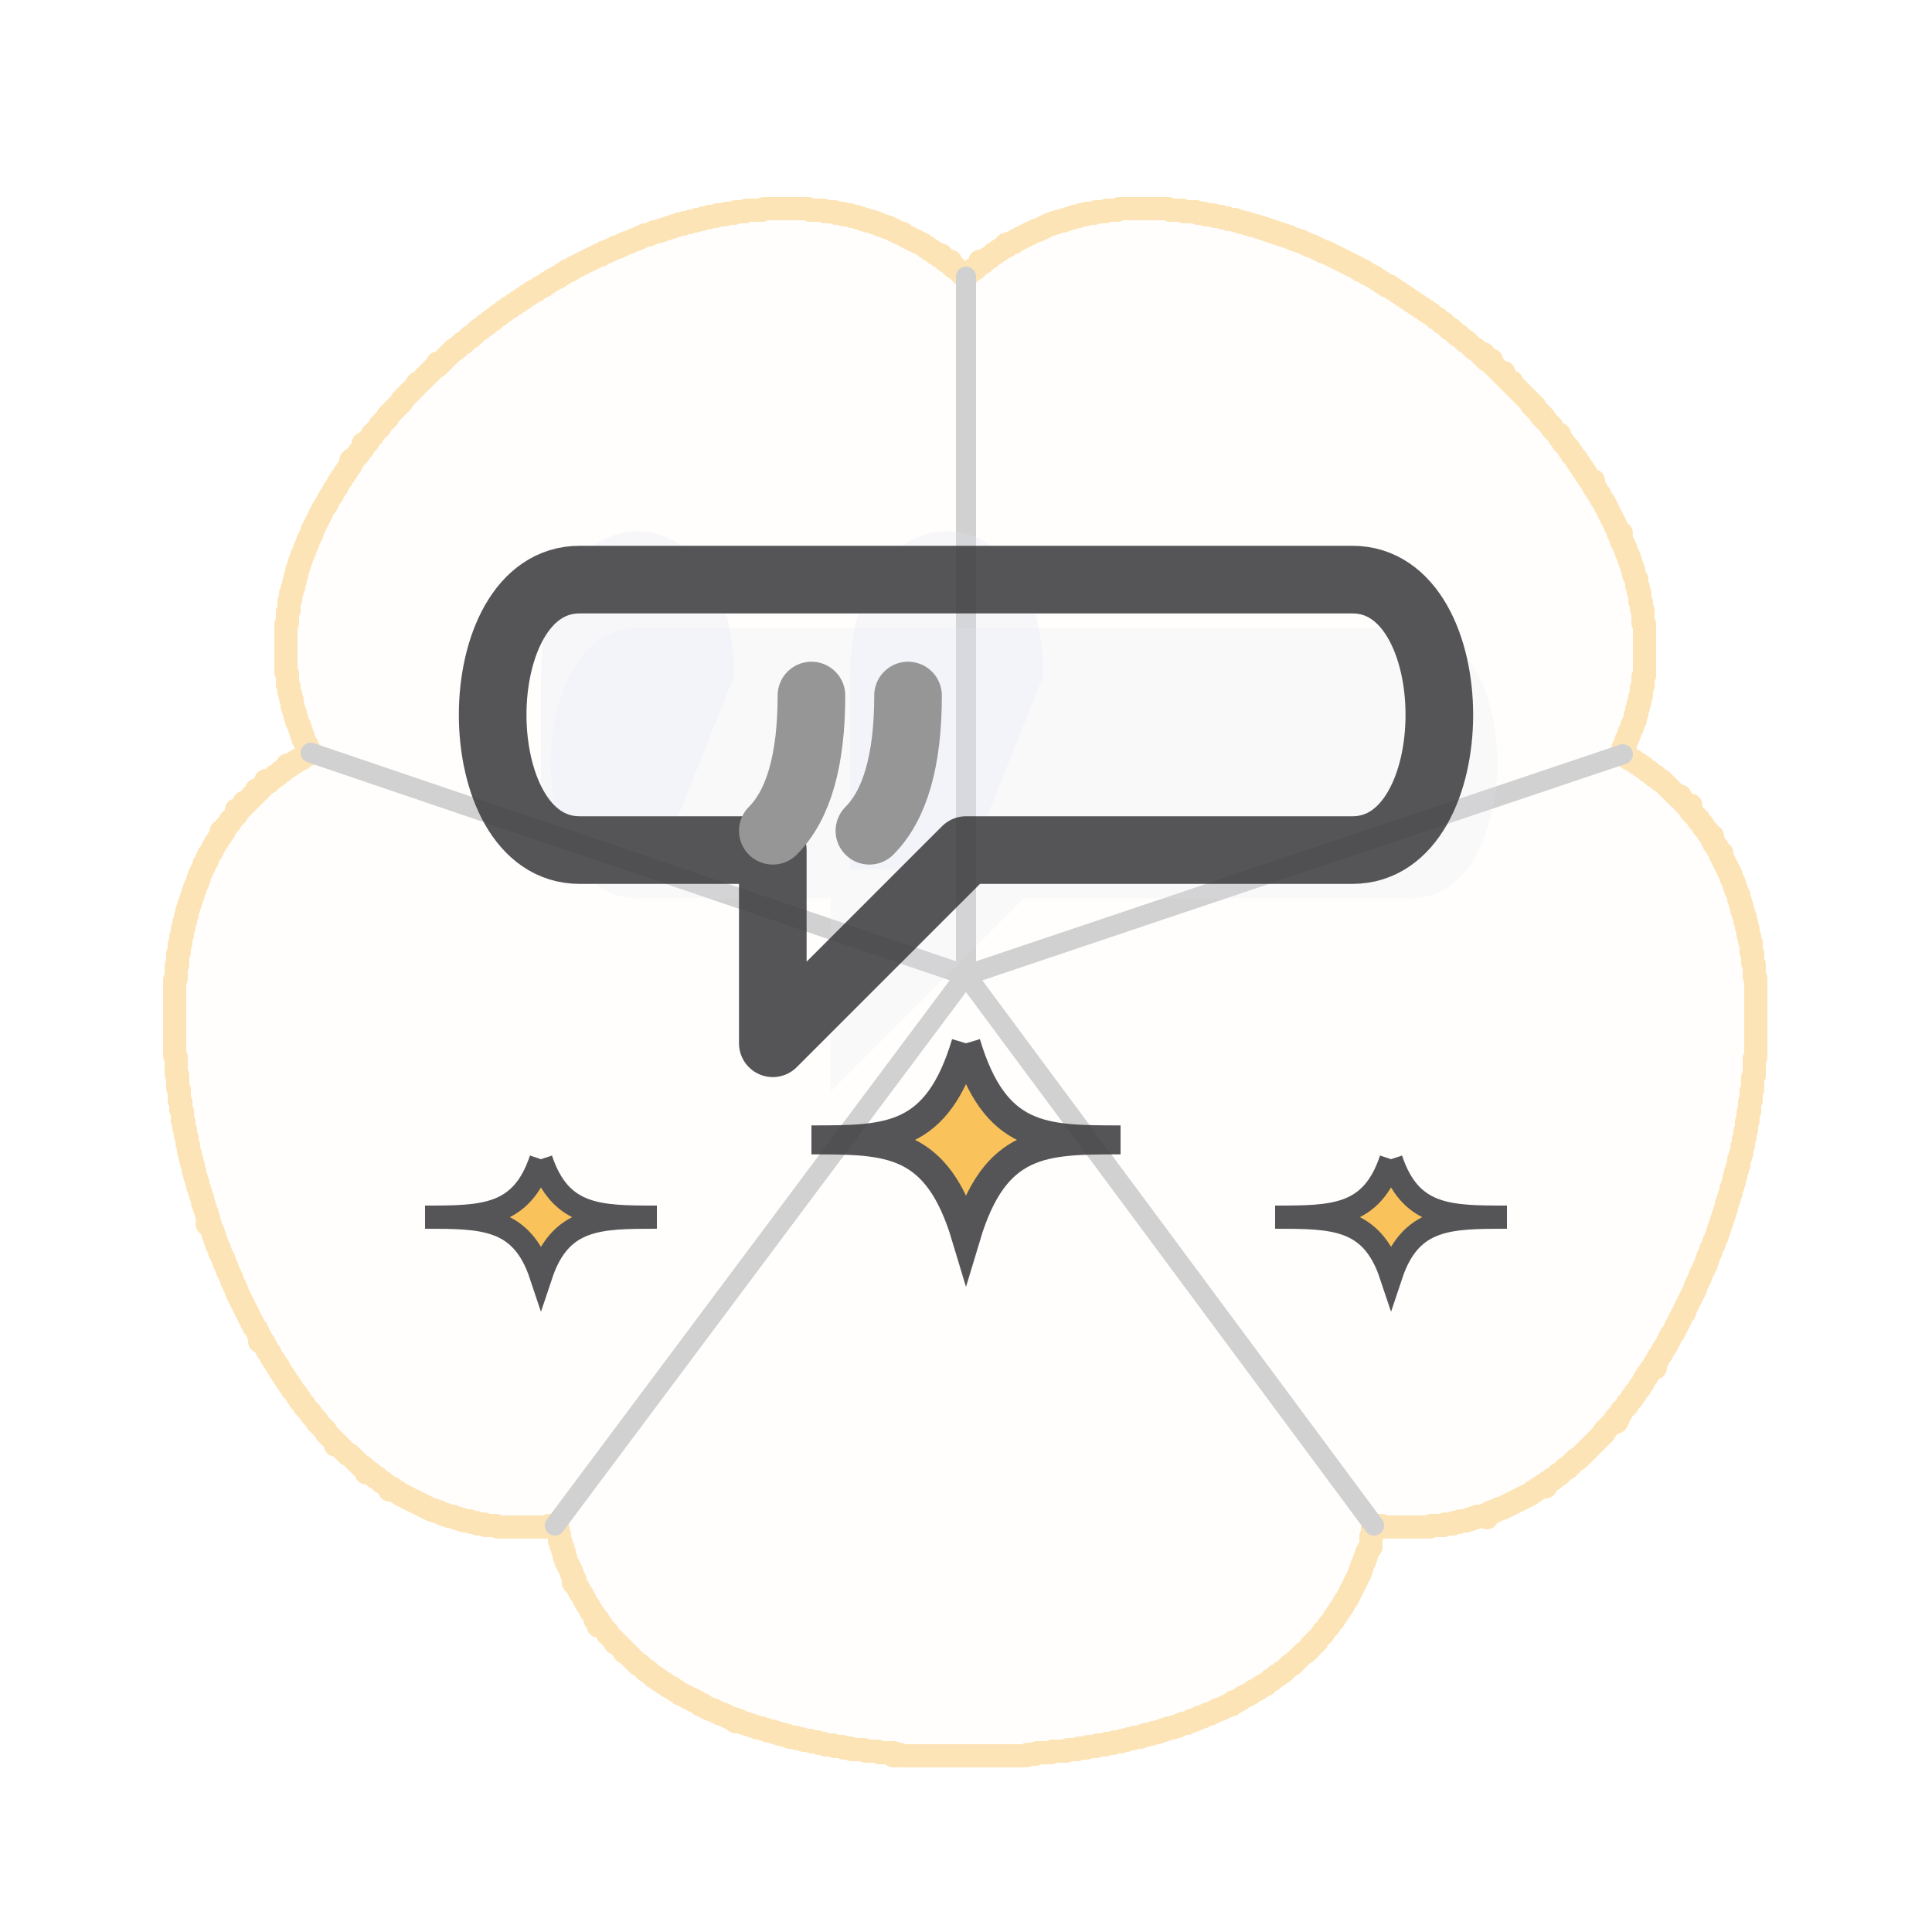
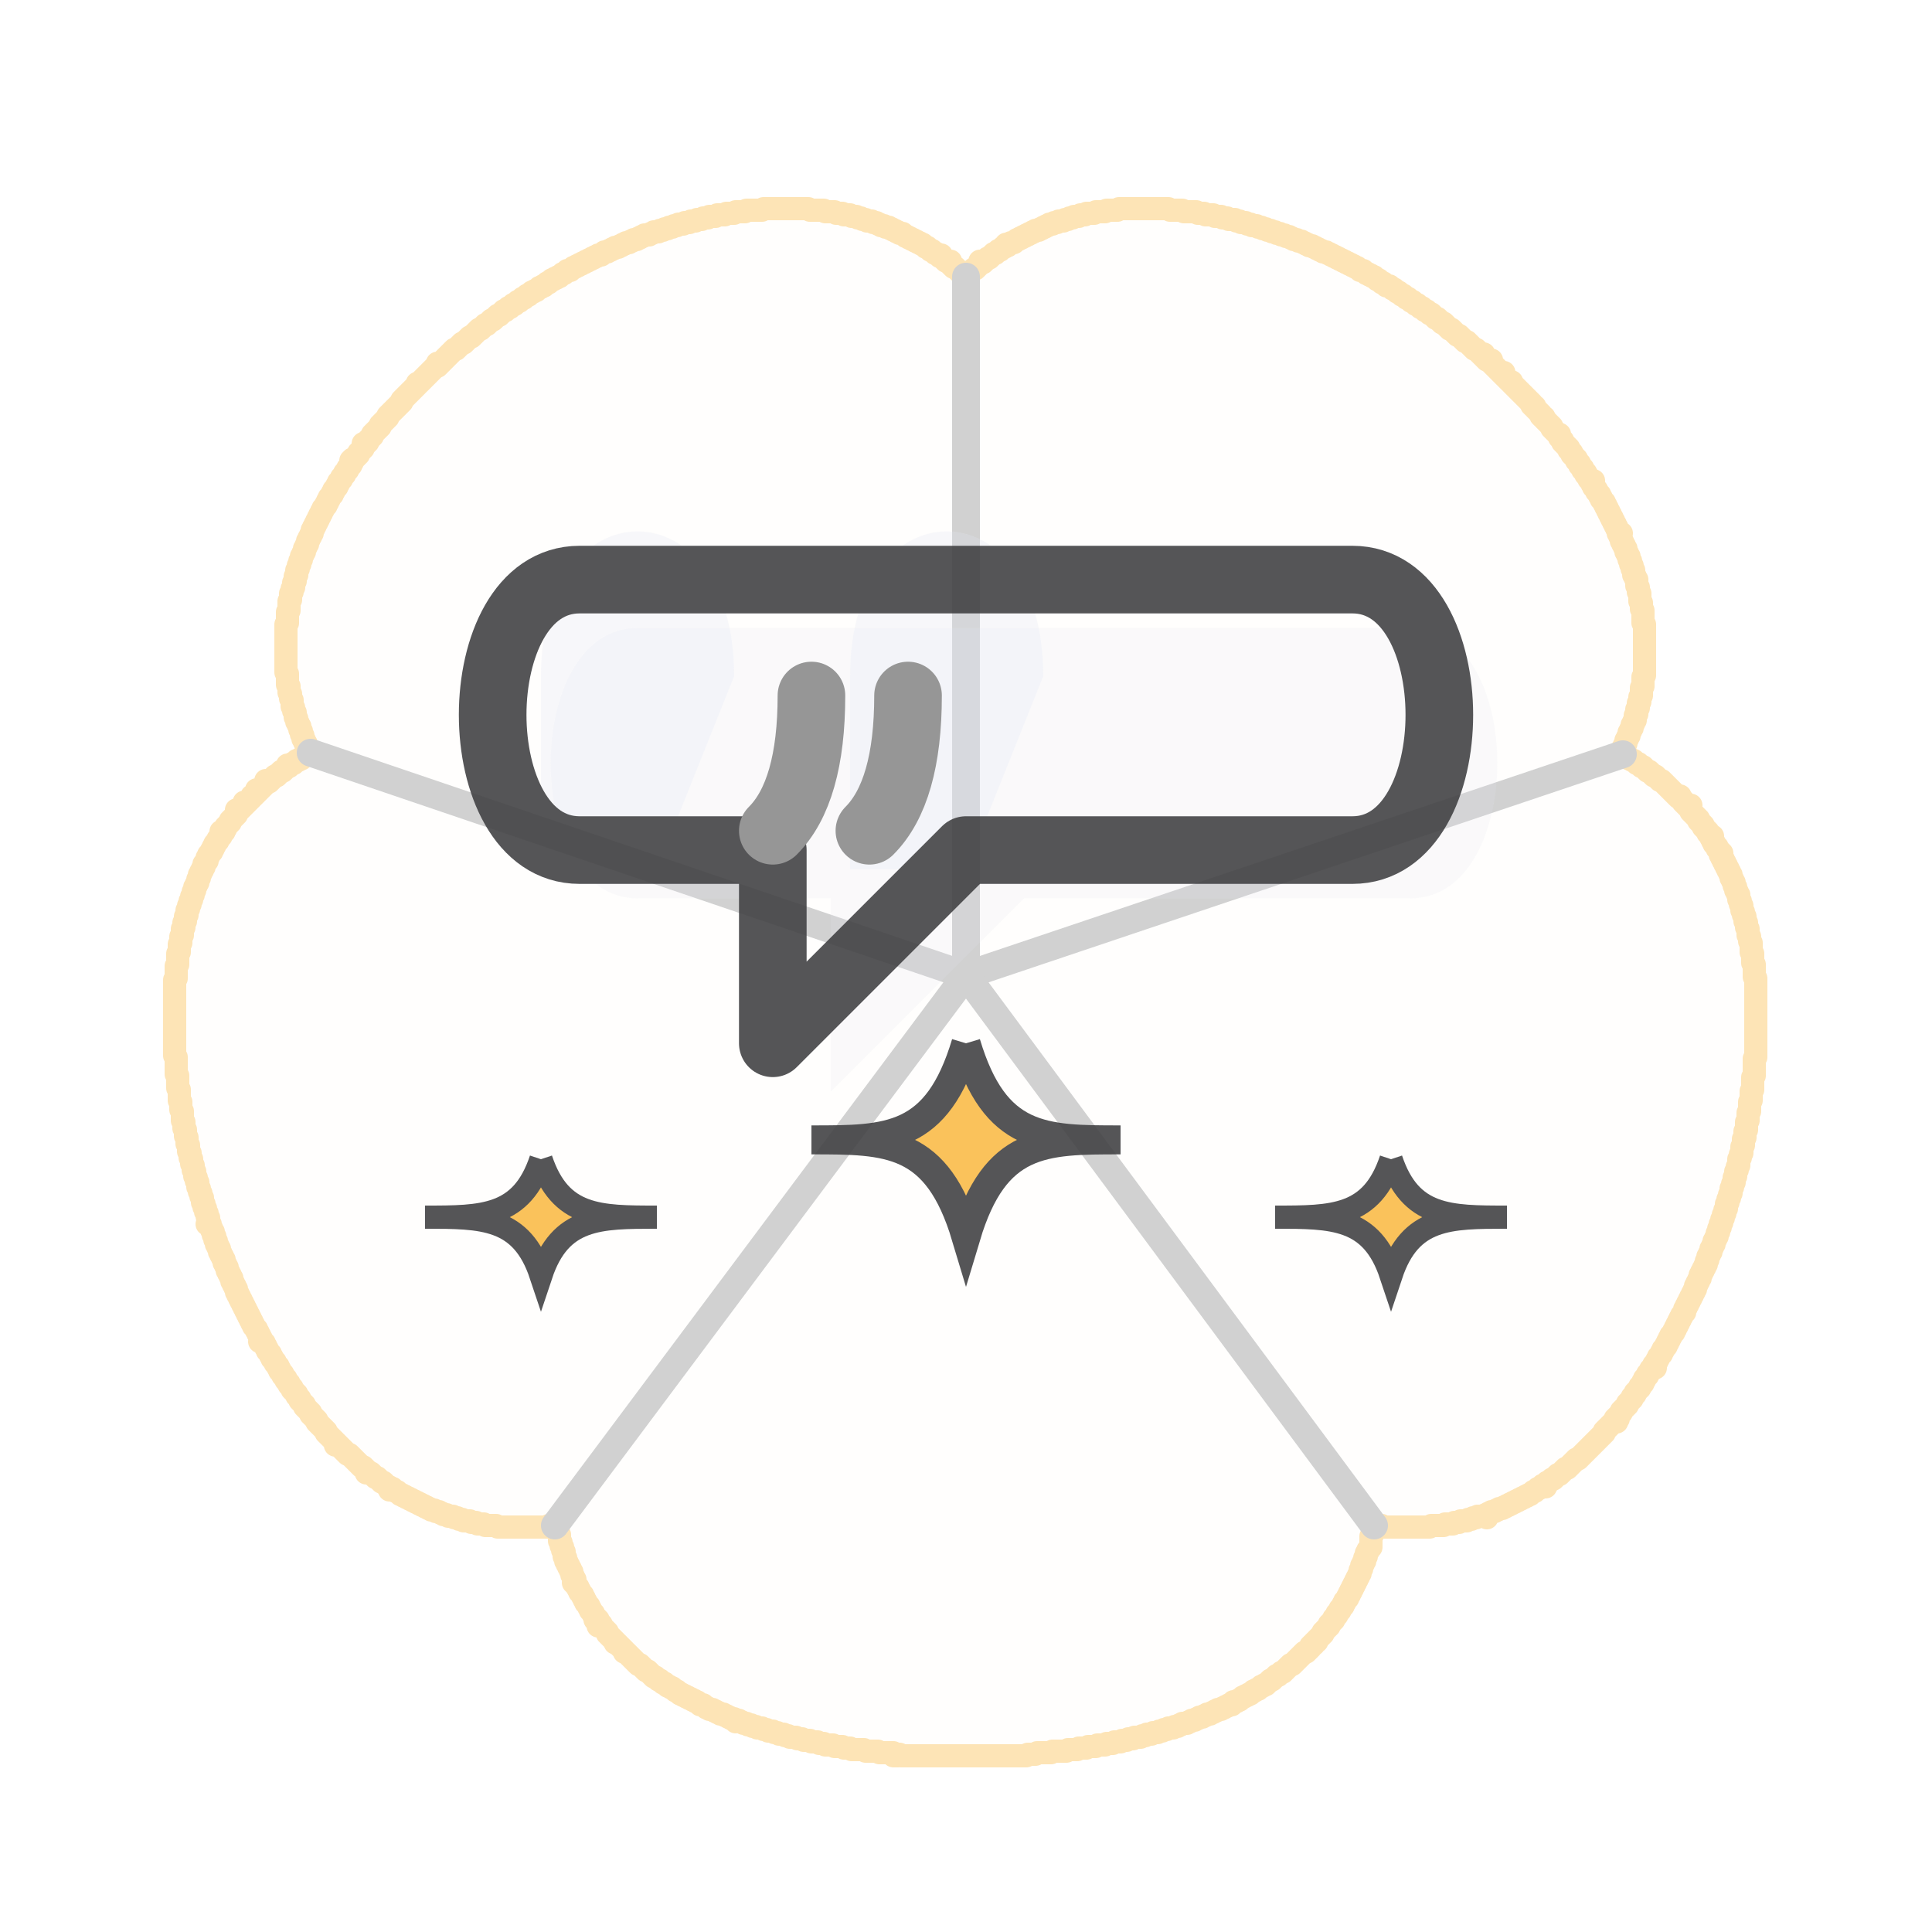
<svg xmlns="http://www.w3.org/2000/svg" viewBox="0 0 100 100" width="100" height="100">
  <g transform="translate(50,50) scale(0.08) translate(-512,-500)" stroke="#FABB49" fill="#FABB49" fill-opacity="0.03" opacity="0.4" stroke-width="15" stroke-linejoin="round" stroke-linecap="round">
    <path d="M 381 10 L 382 10 L 383 10 L 384 10 L 385 10 L 386 10 L 387 10 L 388 10 L 389 10 L 390 10 L 391 10 L 392 10 L 393 10 L 394 10 L 395 10 L 396 10 L 397 10 L 398 10 L 399 10 L 400 10 L 401 10 L 402 10 L 403 10 L 404 10 L 405 10 L 406 10 L 407 10 L 408 10 L 409 10 L 410 10 L 411 11 L 412 11 L 413 11 L 414 11 L 415 11 L 416 11 L 417 11 L 418 11 L 419 11 L 420 11 L 421 12 L 422 12 L 423 12 L 424 12 L 425 12 L 426 12 L 427 12 L 428 13 L 429 13 L 430 13 L 431 13 L 432 13 L 433 14 L 434 14 L 435 14 L 436 14 L 437 14 L 438 15 L 439 15 L 440 15 L 441 15 L 442 16 L 443 16 L 444 16 L 445 17 L 446 17 L 447 17 L 448 18 L 449 18 L 450 18 L 451 18 L 452 19 L 453 19 L 454 19 L 455 20 L 456 20 L 457 21 L 458 21 L 459 21 L 460 22 L 461 22 L 462 22 L 463 23 L 464 23 L 465 24 L 466 24 L 467 25 L 468 25 L 469 26 L 470 26 L 471 26 L 472 27 L 473 28 L 474 28 L 475 29 L 476 29 L 477 30 L 478 30 L 479 31 L 480 31 L 481 32 L 482 32 L 483 33 L 484 33 L 485 34 L 486 35 L 487 35 L 488 36 L 489 37 L 490 37 L 491 38 L 492 39 L 493 39 L 494 40 L 495 41 L 496 40 L 496 41 L 497 42 L 498 43 L 499 44 L 500 44 L 501 45 L 502 44 L 501 45 L 502 46 L 503 47 L 504 48 L 505 48 L 506 49 L 507 50 L 508 51 L 509 52 L 510 53 L 511 54 L 512 54 L 513 53 L 514 52 L 515 51 L 516 50 L 517 49 L 518 49 L 519 48 L 520 47 L 521 46 L 522 45 L 521 44 L 522 45 L 523 45 L 524 44 L 525 43 L 526 42 L 527 42 L 528 41 L 529 40 L 530 39 L 531 39 L 532 38 L 533 37 L 534 37 L 535 36 L 536 35 L 537 35 L 538 34 L 538 33 L 539 34 L 540 33 L 541 32 L 542 32 L 543 32 L 544 31 L 545 30 L 546 30 L 547 29 L 548 29 L 549 28 L 550 28 L 551 27 L 552 27 L 553 26 L 554 26 L 555 25 L 556 25 L 557 24 L 558 24 L 559 24 L 560 23 L 561 23 L 562 22 L 563 22 L 564 21 L 565 21 L 566 20 L 567 20 L 568 20 L 569 19 L 570 19 L 571 19 L 572 18 L 573 18 L 574 18 L 575 18 L 576 17 L 577 17 L 578 17 L 579 16 L 580 16 L 581 16 L 582 15 L 583 15 L 584 15 L 585 15 L 586 14 L 587 14 L 588 14 L 589 14 L 590 13 L 591 13 L 592 13 L 593 13 L 594 13 L 595 13 L 596 12 L 597 12 L 598 12 L 599 12 L 600 12 L 601 12 L 602 12 L 603 11 L 604 11 L 605 11 L 606 11 L 607 11 L 608 11 L 609 11 L 610 11 L 611 10 L 612 10 L 613 10 L 614 10 L 615 10 L 616 10 L 617 10 L 618 10 L 619 10 L 620 10 L 621 10 L 622 10 L 623 10 L 624 10 L 625 10 L 626 10 L 627 10 L 628 10 L 629 10 L 630 10 L 631 10 L 632 10 L 633 10 L 634 10 L 635 10 L 636 10 L 637 10 L 638 10 L 639 10 L 640 10 L 641 10 L 642 10 L 643 10 L 644 11 L 645 11 L 646 11 L 647 11 L 648 11 L 649 11 L 650 11 L 651 11 L 652 11 L 653 12 L 654 12 L 655 12 L 656 12 L 657 12 L 658 12 L 659 12 L 660 12 L 661 12 L 662 13 L 663 13 L 664 13 L 665 13 L 666 13 L 667 14 L 668 14 L 669 14 L 670 14 L 671 14 L 672 14 L 673 15 L 674 15 L 675 15 L 676 15 L 677 15 L 678 16 L 679 16 L 680 16 L 681 16 L 682 17 L 683 17 L 684 17 L 685 17 L 686 17 L 687 18 L 688 18 L 689 18 L 690 19 L 691 19 L 692 19 L 693 19 L 694 20 L 695 20 L 696 20 L 697 21 L 698 21 L 699 21 L 700 21 L 701 22 L 702 22 L 703 22 L 704 23 L 705 23 L 706 23 L 707 24 L 708 24 L 709 24 L 710 25 L 711 25 L 712 25 L 713 26 L 714 26 L 715 26 L 716 27 L 717 27 L 718 27 L 719 28 L 720 28 L 721 28 L 722 29 L 723 29 L 724 30 L 725 30 L 726 30 L 727 31 L 728 31 L 729 31 L 730 32 L 731 32 L 732 33 L 733 33 L 734 34 L 735 34 L 736 34 L 737 35 L 738 35 L 739 36 L 740 36 L 741 37 L 742 37 L 743 38 L 744 38 L 745 38 L 746 39 L 747 39 L 748 40 L 749 40 L 750 41 L 751 41 L 752 42 L 753 42 L 754 43 L 755 43 L 756 44 L 757 44 L 758 45 L 759 45 L 760 46 L 761 46 L 762 47 L 763 47 L 764 48 L 765 48 L 766 49 L 767 50 L 768 50 L 769 50 L 770 51 L 771 52 L 772 52 L 773 53 L 774 53 L 775 54 L 776 54 L 777 55 L 778 56 L 779 56 L 780 57 L 781 58 L 782 58 L 783 59 L 784 60 L 785 60 L 786 60 L 787 61 L 788 62 L 789 62 L 790 63 L 791 64 L 792 64 L 793 65 L 794 66 L 795 66 L 796 67 L 797 68 L 798 68 L 799 69 L 800 70 L 801 70 L 802 71 L 803 72 L 804 72 L 805 73 L 806 74 L 807 74 L 808 75 L 809 76 L 810 76 L 811 77 L 812 78 L 813 78 L 814 79 L 815 80 L 816 81 L 817 81 L 818 82 L 819 83 L 820 84 L 821 84 L 822 85 L 823 86 L 824 87 L 825 88 L 826 88 L 827 89 L 828 90 L 829 91 L 830 92 L 831 92 L 832 93 L 833 94 L 834 95 L 835 96 L 836 96 L 837 97 L 838 98 L 839 99 L 840 100 L 841 101 L 842 101 L 843 102 L 844 103 L 845 104 L 846 105 L 847 104 L 846 105 L 847 106 L 848 107 L 849 108 L 850 108 L 851 109 L 852 108 L 851 109 L 852 110 L 853 111 L 854 112 L 855 113 L 856 114 L 857 115 L 858 116 L 859 117 L 860 116 L 859 117 L 860 118 L 861 119 L 862 120 L 863 121 L 864 122 L 865 122 L 865 123 L 866 124 L 867 125 L 868 126 L 869 127 L 870 128 L 871 129 L 872 130 L 873 131 L 874 132 L 875 133 L 876 134 L 877 135 L 878 136 L 878 137 L 879 138 L 880 138 L 880 139 L 881 140 L 882 141 L 883 142 L 884 143 L 884 144 L 885 145 L 886 145 L 886 146 L 887 147 L 888 148 L 889 149 L 890 150 L 891 151 L 891 152 L 892 153 L 893 154 L 894 155 L 895 156 L 896 156 L 896 157 L 896 158 L 897 159 L 898 160 L 898 161 L 899 162 L 900 163 L 901 164 L 902 165 L 902 166 L 903 167 L 904 168 L 904 169 L 905 170 L 906 171 L 907 172 L 907 173 L 908 174 L 909 175 L 909 176 L 910 177 L 911 178 L 911 179 L 912 180 L 913 181 L 913 182 L 914 183 L 915 184 L 915 185 L 916 186 L 917 187 L 918 186 L 917 187 L 917 188 L 918 189 L 918 190 L 919 191 L 920 192 L 920 193 L 921 194 L 922 195 L 922 196 L 923 197 L 923 198 L 924 199 L 925 200 L 925 201 L 926 202 L 926 203 L 927 204 L 927 205 L 928 206 L 928 207 L 929 208 L 929 209 L 930 210 L 930 211 L 931 212 L 931 213 L 932 214 L 932 215 L 933 216 L 933 217 L 934 218 L 934 219 L 934 220 L 935 221 L 936 220 L 935 221 L 935 222 L 936 223 L 936 224 L 936 225 L 937 226 L 937 227 L 938 228 L 938 229 L 939 230 L 939 231 L 939 232 L 940 233 L 940 234 L 941 235 L 941 236 L 941 237 L 942 238 L 942 239 L 942 240 L 943 241 L 943 242 L 943 243 L 944 244 L 944 245 L 944 246 L 944 247 L 945 248 L 945 249 L 946 250 L 946 251 L 946 252 L 946 253 L 946 254 L 947 255 L 947 256 L 947 257 L 947 258 L 948 259 L 948 260 L 948 261 L 948 262 L 948 263 L 948 264 L 949 265 L 949 266 L 949 267 L 949 268 L 949 269 L 950 270 L 950 271 L 950 272 L 950 273 L 950 274 L 950 275 L 950 276 L 950 277 L 950 278 L 951 279 L 951 280 L 951 281 L 951 282 L 951 283 L 951 284 L 951 285 L 951 286 L 951 287 L 951 288 L 951 289 L 951 290 L 951 291 L 951 292 L 951 293 L 951 294 L 951 295 L 951 296 L 951 297 L 951 298 L 951 299 L 951 300 L 951 301 L 951 302 L 951 303 L 951 304 L 951 305 L 951 306 L 951 307 L 951 308 L 951 309 L 951 310 L 951 311 L 951 312 L 950 313 L 950 314 L 950 315 L 950 316 L 950 317 L 950 318 L 950 319 L 949 320 L 949 321 L 949 322 L 949 323 L 949 324 L 949 325 L 948 326 L 948 327 L 948 328 L 948 329 L 947 330 L 947 331 L 947 332 L 947 333 L 946 334 L 946 335 L 946 336 L 946 337 L 945 338 L 945 339 L 945 340 L 945 341 L 944 342 L 944 343 L 943 344 L 943 345 L 943 346 L 942 347 L 942 348 L 941 349 L 941 350 L 941 351 L 940 352 L 940 353 L 939 354 L 939 355 L 939 356 L 938 357 L 938 358 L 937 359 L 937 360 L 938 361 L 938 362 L 937 363 L 938 364 L 939 364 L 940 365 L 941 366 L 942 366 L 943 367 L 944 367 L 945 368 L 946 369 L 947 369 L 948 370 L 949 371 L 950 371 L 951 372 L 952 373 L 953 374 L 954 374 L 955 375 L 956 376 L 957 377 L 958 377 L 959 378 L 960 379 L 961 380 L 962 380 L 963 381 L 964 382 L 965 383 L 966 384 L 967 385 L 968 386 L 969 387 L 970 388 L 971 389 L 972 390 L 973 391 L 974 390 L 974 391 L 975 392 L 976 393 L 976 394 L 977 395 L 978 396 L 979 397 L 980 396 L 981 396 L 980 396 L 979 397 L 980 398 L 981 399 L 981 400 L 982 401 L 983 402 L 984 403 L 985 404 L 986 405 L 986 406 L 987 407 L 988 408 L 989 409 L 989 410 L 990 411 L 991 412 L 992 413 L 992 414 L 993 415 L 994 416 L 995 416 L 994 417 L 995 418 L 995 419 L 996 420 L 996 421 L 997 422 L 998 423 L 998 424 L 999 425 L 1000 426 L 1001 427 L 1000 428 L 1001 429 L 1001 430 L 1002 431 L 1002 432 L 1003 433 L 1003 434 L 1004 435 L 1004 436 L 1005 437 L 1005 438 L 1006 439 L 1006 440 L 1007 441 L 1007 442 L 1007 443 L 1008 444 L 1008 445 L 1009 446 L 1009 447 L 1009 448 L 1010 449 L 1010 450 L 1010 451 L 1011 452 L 1011 453 L 1012 454 L 1012 455 L 1012 456 L 1012 457 L 1013 458 L 1013 459 L 1013 460 L 1014 461 L 1014 462 L 1014 463 L 1014 464 L 1015 465 L 1015 466 L 1015 467 L 1016 468 L 1016 469 L 1016 470 L 1016 471 L 1017 472 L 1017 473 L 1017 474 L 1017 475 L 1018 476 L 1018 477 L 1018 478 L 1018 479 L 1018 480 L 1019 481 L 1019 482 L 1019 483 L 1019 484 L 1020 485 L 1020 486 L 1020 487 L 1020 488 L 1020 489 L 1020 490 L 1020 491 L 1021 492 L 1021 493 L 1021 494 L 1021 495 L 1021 496 L 1021 497 L 1021 498 L 1022 499 L 1022 500 L 1022 501 L 1022 502 L 1022 503 L 1022 504 L 1022 505 L 1022 506 L 1022 507 L 1023 508 L 1023 509 L 1023 510 L 1023 511 L 1023 512 L 1023 513 L 1023 514 L 1023 515 L 1023 516 L 1023 517 L 1023 518 L 1023 519 L 1023 520 L 1023 521 L 1023 522 L 1023 523 L 1023 524 L 1023 525 L 1023 526 L 1023 527 L 1023 528 L 1023 529 L 1023 530 L 1023 531 L 1023 532 L 1023 533 L 1023 534 L 1023 535 L 1023 536 L 1023 537 L 1023 538 L 1023 539 L 1023 540 L 1023 541 L 1023 542 L 1023 543 L 1023 544 L 1023 545 L 1023 546 L 1023 547 L 1023 548 L 1023 549 L 1023 550 L 1023 551 L 1023 552 L 1023 553 L 1023 554 L 1023 555 L 1023 556 L 1023 557 L 1023 558 L 1023 559 L 1022 560 L 1022 561 L 1022 562 L 1022 563 L 1022 564 L 1022 565 L 1022 566 L 1022 567 L 1022 568 L 1022 569 L 1022 570 L 1022 571 L 1021 572 L 1021 573 L 1021 574 L 1021 575 L 1021 576 L 1021 577 L 1021 578 L 1021 579 L 1021 580 L 1020 581 L 1020 582 L 1020 583 L 1020 584 L 1020 585 L 1020 586 L 1020 587 L 1019 588 L 1019 589 L 1019 590 L 1019 591 L 1019 592 L 1019 593 L 1019 594 L 1018 595 L 1018 596 L 1018 597 L 1018 598 L 1018 599 L 1018 600 L 1017 601 L 1017 602 L 1017 603 L 1017 604 L 1017 605 L 1017 606 L 1016 607 L 1016 608 L 1016 609 L 1016 610 L 1016 611 L 1015 612 L 1015 613 L 1015 614 L 1015 615 L 1015 616 L 1014 617 L 1014 618 L 1014 619 L 1014 620 L 1014 621 L 1013 622 L 1013 623 L 1013 624 L 1012 625 L 1012 626 L 1012 627 L 1012 628 L 1012 629 L 1011 630 L 1011 631 L 1011 632 L 1010 633 L 1010 634 L 1010 635 L 1010 636 L 1009 637 L 1009 638 L 1009 639 L 1009 640 L 1008 641 L 1008 642 L 1008 643 L 1007 644 L 1007 645 L 1007 646 L 1007 647 L 1006 648 L 1006 649 L 1006 650 L 1005 651 L 1005 652 L 1005 653 L 1004 654 L 1004 655 L 1004 656 L 1004 657 L 1003 658 L 1003 659 L 1003 660 L 1002 661 L 1002 662 L 1002 663 L 1001 664 L 1001 665 L 1001 666 L 1000 667 L 1000 668 L 1000 669 L 999 670 L 999 671 L 999 672 L 998 673 L 998 674 L 998 675 L 997 676 L 997 677 L 996 678 L 996 679 L 996 680 L 995 681 L 995 682 L 994 683 L 994 684 L 994 685 L 993 686 L 993 687 L 992 688 L 992 689 L 992 690 L 991 691 L 991 692 L 991 693 L 990 694 L 990 695 L 989 696 L 989 697 L 988 698 L 988 699 L 987 700 L 987 701 L 987 702 L 986 703 L 986 704 L 985 705 L 985 706 L 984 707 L 984 708 L 984 709 L 983 710 L 983 711 L 982 712 L 982 713 L 981 714 L 981 715 L 980 716 L 980 717 L 979 718 L 979 719 L 978 720 L 978 721 L 977 722 L 977 723 L 977 724 L 976 725 L 975 726 L 975 727 L 974 728 L 974 729 L 973 730 L 973 731 L 972 732 L 972 733 L 971 734 L 971 735 L 970 736 L 970 737 L 969 738 L 968 739 L 968 740 L 967 741 L 967 742 L 966 743 L 966 744 L 965 745 L 965 746 L 964 747 L 963 748 L 963 749 L 962 750 L 962 751 L 961 752 L 960 753 L 960 754 L 959 755 L 959 756 L 958 757 L 957 758 L 957 759 L 958 760 L 957 759 L 956 760 L 955 761 L 955 762 L 954 763 L 953 764 L 953 765 L 952 766 L 951 767 L 951 768 L 950 769 L 950 770 L 949 771 L 948 772 L 948 773 L 947 774 L 946 775 L 945 776 L 945 777 L 944 778 L 943 779 L 943 780 L 942 781 L 941 782 L 940 783 L 940 784 L 939 785 L 938 786 L 937 787 L 936 788 L 936 789 L 935 790 L 934 791 L 933 792 L 934 793 L 933 792 L 932 793 L 932 794 L 933 795 L 932 794 L 931 795 L 930 796 L 929 797 L 928 798 L 927 799 L 926 800 L 925 801 L 925 802 L 924 803 L 923 804 L 922 805 L 921 806 L 920 807 L 919 808 L 918 809 L 917 810 L 916 811 L 915 812 L 914 813 L 913 814 L 912 815 L 911 816 L 910 817 L 909 818 L 908 819 L 907 819 L 906 820 L 905 821 L 904 822 L 903 823 L 902 824 L 901 825 L 900 825 L 899 826 L 898 827 L 897 828 L 896 829 L 895 829 L 894 830 L 893 831 L 892 832 L 891 832 L 890 833 L 889 834 L 888 834 L 887 835 L 886 836 L 887 837 L 886 836 L 885 836 L 884 837 L 883 838 L 882 838 L 881 839 L 880 840 L 879 840 L 878 841 L 877 842 L 876 842 L 875 843 L 874 843 L 873 844 L 872 844 L 871 845 L 870 845 L 869 846 L 868 846 L 867 847 L 866 847 L 865 848 L 864 848 L 863 849 L 862 849 L 861 850 L 860 850 L 859 851 L 858 851 L 857 851 L 856 852 L 855 852 L 854 853 L 853 853 L 852 853 L 851 854 L 850 854 L 849 855 L 849 856 L 849 857 L 849 856 L 848 855 L 847 856 L 846 856 L 845 856 L 844 856 L 843 856 L 842 857 L 841 857 L 840 857 L 839 858 L 838 858 L 837 858 L 836 859 L 835 859 L 834 859 L 833 859 L 832 859 L 831 860 L 830 860 L 829 860 L 828 860 L 827 861 L 826 861 L 825 861 L 824 861 L 823 861 L 822 861 L 821 862 L 820 862 L 819 862 L 818 862 L 817 862 L 816 862 L 815 862 L 814 862 L 813 862 L 812 863 L 811 863 L 810 863 L 809 863 L 808 863 L 807 863 L 806 863 L 805 863 L 804 863 L 803 863 L 802 863 L 801 863 L 800 863 L 799 863 L 798 863 L 797 863 L 796 863 L 795 863 L 794 863 L 793 863 L 792 863 L 791 863 L 790 863 L 789 863 L 788 863 L 787 863 L 786 863 L 785 863 L 784 863 L 783 863 L 782 863 L 781 862 L 780 862 L 779 862 L 778 862 L 777 862 L 776 862 L 775 863 L 775 864 L 775 865 L 775 866 L 775 867 L 775 868 L 774 869 L 774 870 L 774 871 L 774 872 L 774 873 L 774 874 L 774 875 L 774 876 L 773 877 L 772 878 L 772 879 L 771 880 L 771 881 L 771 882 L 770 883 L 770 884 L 770 885 L 769 886 L 769 887 L 768 888 L 768 889 L 768 890 L 767 891 L 767 892 L 767 893 L 766 894 L 766 895 L 765 896 L 765 897 L 764 898 L 764 899 L 763 900 L 763 901 L 762 902 L 762 903 L 761 904 L 761 905 L 760 906 L 760 907 L 759 908 L 759 909 L 758 910 L 757 911 L 757 912 L 756 913 L 756 914 L 755 915 L 754 916 L 754 917 L 753 918 L 752 919 L 752 920 L 751 921 L 750 922 L 750 923 L 749 924 L 748 925 L 747 926 L 747 927 L 746 928 L 745 929 L 744 930 L 743 931 L 743 932 L 742 933 L 741 934 L 740 935 L 739 936 L 739 937 L 738 937 L 737 938 L 737 939 L 736 939 L 735 940 L 735 941 L 734 942 L 733 943 L 732 944 L 731 944 L 730 945 L 729 946 L 728 947 L 727 948 L 726 949 L 725 950 L 724 951 L 723 952 L 722 952 L 721 953 L 720 954 L 719 955 L 718 956 L 717 957 L 716 957 L 715 958 L 714 959 L 713 959 L 712 960 L 711 961 L 710 962 L 709 962 L 708 963 L 707 964 L 706 965 L 705 965 L 704 966 L 703 966 L 702 967 L 701 968 L 700 968 L 699 969 L 698 969 L 697 970 L 696 971 L 695 971 L 694 972 L 693 972 L 692 973 L 691 973 L 690 974 L 689 975 L 688 975 L 687 976 L 686 976 L 685 976 L 684 977 L 684 978 L 683 978 L 682 978 L 681 979 L 680 979 L 679 980 L 678 980 L 677 981 L 676 981 L 675 981 L 674 982 L 673 982 L 672 983 L 671 983 L 670 984 L 669 984 L 668 984 L 667 985 L 666 985 L 665 986 L 664 986 L 663 986 L 662 987 L 661 987 L 660 988 L 659 988 L 658 988 L 657 989 L 656 989 L 655 990 L 654 990 L 653 990 L 652 990 L 651 991 L 650 991 L 649 992 L 648 992 L 647 992 L 646 993 L 645 993 L 644 993 L 643 993 L 642 994 L 641 994 L 640 994 L 639 995 L 638 995 L 637 995 L 636 996 L 635 996 L 634 996 L 633 996 L 632 997 L 631 997 L 630 997 L 629 997 L 628 998 L 627 998 L 626 998 L 625 999 L 624 999 L 623 999 L 622 999 L 621 999 L 620 1000 L 619 1000 L 618 1000 L 617 1000 L 616 1001 L 615 1001 L 614 1001 L 613 1001 L 612 1002 L 611 1002 L 610 1002 L 609 1002 L 608 1002 L 607 1003 L 606 1003 L 605 1003 L 604 1003 L 603 1003 L 602 1004 L 601 1004 L 600 1004 L 599 1004 L 598 1004 L 597 1004 L 596 1005 L 595 1005 L 594 1005 L 593 1005 L 592 1005 L 591 1005 L 590 1006 L 589 1006 L 588 1006 L 587 1006 L 586 1006 L 585 1006 L 584 1007 L 583 1007 L 582 1007 L 581 1007 L 580 1007 L 579 1007 L 578 1007 L 577 1008 L 576 1008 L 575 1008 L 574 1008 L 573 1008 L 572 1008 L 571 1008 L 570 1008 L 569 1008 L 568 1008 L 567 1009 L 566 1009 L 565 1009 L 564 1009 L 563 1009 L 562 1009 L 561 1009 L 560 1009 L 559 1009 L 558 1009 L 557 1010 L 556 1010 L 555 1010 L 554 1010 L 553 1010 L 552 1010 L 551 1011 L 550 1011 L 549 1011 L 548 1011 L 547 1011 L 546 1011 L 545 1011 L 544 1011 L 543 1011 L 542 1011 L 541 1011 L 540 1011 L 539 1011 L 538 1011 L 537 1011 L 536 1011 L 535 1011 L 534 1011 L 533 1011 L 532 1011 L 531 1011 L 530 1011 L 529 1011 L 528 1011 L 527 1011 L 526 1011 L 525 1011 L 524 1011 L 523 1011 L 522 1011 L 521 1011 L 520 1011 L 519 1011 L 518 1011 L 517 1011 L 516 1011 L 515 1011 L 514 1011 L 513 1011 L 512 1011 L 511 1011 L 510 1011 L 509 1011 L 508 1011 L 507 1011 L 506 1011 L 505 1011 L 504 1011 L 503 1011 L 502 1011 L 501 1011 L 500 1011 L 499 1011 L 498 1011 L 497 1011 L 496 1011 L 495 1011 L 494 1011 L 493 1011 L 492 1011 L 491 1011 L 490 1011 L 489 1011 L 488 1011 L 487 1011 L 486 1011 L 485 1011 L 484 1011 L 483 1011 L 482 1011 L 481 1011 L 480 1011 L 479 1011 L 478 1011 L 477 1011 L 476 1011 L 475 1011 L 474 1011 L 473 1011 L 472 1011 L 471 1011 L 470 1011 L 469 1010 L 468 1011 L 467 1011 L 466 1011 L 465 1011 L 466 1010 L 465 1009 L 464 1009 L 463 1009 L 462 1009 L 461 1009 L 460 1009 L 459 1009 L 458 1009 L 457 1009 L 456 1009 L 455 1008 L 454 1008 L 453 1008 L 452 1008 L 451 1008 L 450 1008 L 449 1008 L 448 1008 L 447 1008 L 446 1007 L 445 1007 L 444 1007 L 443 1007 L 442 1007 L 441 1007 L 440 1007 L 439 1007 L 438 1007 L 437 1006 L 436 1006 L 435 1006 L 434 1006 L 433 1006 L 432 1005 L 431 1005 L 430 1005 L 429 1005 L 428 1005 L 427 1005 L 426 1004 L 425 1004 L 424 1004 L 423 1004 L 422 1004 L 421 1004 L 420 1003 L 419 1003 L 418 1003 L 417 1003 L 416 1002 L 415 1002 L 414 1002 L 413 1002 L 412 1002 L 411 1001 L 410 1001 L 409 1001 L 408 1001 L 407 1001 L 406 1000 L 405 1000 L 404 1000 L 403 1000 L 402 999 L 401 999 L 400 999 L 399 999 L 398 999 L 397 998 L 396 998 L 395 998 L 394 997 L 393 997 L 392 997 L 391 997 L 390 996 L 389 996 L 388 996 L 387 995 L 386 995 L 385 995 L 384 995 L 383 994 L 382 994 L 381 994 L 380 993 L 379 993 L 378 993 L 377 993 L 376 992 L 375 992 L 374 992 L 373 991 L 372 991 L 371 991 L 370 990 L 369 990 L 368 990 L 367 989 L 366 989 L 365 988 L 364 988 L 363 989 L 363 988 L 362 987 L 361 987 L 360 987 L 359 986 L 358 986 L 357 985 L 356 985 L 355 984 L 354 984 L 353 984 L 352 983 L 351 983 L 350 982 L 349 982 L 348 981 L 347 981 L 346 981 L 345 980 L 344 980 L 343 979 L 342 978 L 341 978 L 340 978 L 339 977 L 338 976 L 337 976 L 336 975 L 335 975 L 334 974 L 333 974 L 332 973 L 331 973 L 330 972 L 329 972 L 328 971 L 327 971 L 326 970 L 325 969 L 324 969 L 323 968 L 322 967 L 321 967 L 320 966 L 319 966 L 318 965 L 317 964 L 316 964 L 315 963 L 314 962 L 313 962 L 312 961 L 311 960 L 310 960 L 309 959 L 308 958 L 307 957 L 306 956 L 305 956 L 304 955 L 303 954 L 302 953 L 301 952 L 300 952 L 299 951 L 298 950 L 297 949 L 296 948 L 295 947 L 294 946 L 293 945 L 292 944 L 291 944 L 291 943 L 290 942 L 289 941 L 288 940 L 287 939 L 286 938 L 285 938 L 285 937 L 284 936 L 283 935 L 282 934 L 281 933 L 280 932 L 280 931 L 279 930 L 278 929 L 277 928 L 276 927 L 276 926 L 275 925 L 274 926 L 274 927 L 274 926 L 275 925 L 274 924 L 274 923 L 273 922 L 272 923 L 273 922 L 272 921 L 271 920 L 271 919 L 270 918 L 269 917 L 269 916 L 268 915 L 268 914 L 267 913 L 266 912 L 266 911 L 265 910 L 265 909 L 264 908 L 264 907 L 263 906 L 262 905 L 262 904 L 261 903 L 261 902 L 260 901 L 259 900 L 258 899 L 259 898 L 259 897 L 258 896 L 258 895 L 257 894 L 257 893 L 257 892 L 256 891 L 256 890 L 255 889 L 255 888 L 254 887 L 254 886 L 253 885 L 253 884 L 253 883 L 252 882 L 252 881 L 252 880 L 252 879 L 251 878 L 251 877 L 251 876 L 250 875 L 250 874 L 250 873 L 249 872 L 249 871 L 249 870 L 249 869 L 249 868 L 248 867 L 248 866 L 248 865 L 248 864 L 247 863 L 246 862 L 245 862 L 244 862 L 243 862 L 242 862 L 241 863 L 240 863 L 239 863 L 238 863 L 237 863 L 236 863 L 235 863 L 234 863 L 233 863 L 232 863 L 231 863 L 230 863 L 229 863 L 228 863 L 227 863 L 226 863 L 225 863 L 224 863 L 223 863 L 222 863 L 221 863 L 220 863 L 219 863 L 218 863 L 217 863 L 216 863 L 215 863 L 214 863 L 213 863 L 212 863 L 211 863 L 210 863 L 209 863 L 208 862 L 207 862 L 206 862 L 205 862 L 204 862 L 203 862 L 202 862 L 201 862 L 200 861 L 199 861 L 198 861 L 197 861 L 196 861 L 195 860 L 194 860 L 193 860 L 192 860 L 191 859 L 190 859 L 189 859 L 188 859 L 187 859 L 186 858 L 185 858 L 184 858 L 183 857 L 182 857 L 181 857 L 180 856 L 179 856 L 178 856 L 177 856 L 176 855 L 175 855 L 174 855 L 173 854 L 172 854 L 171 853 L 170 853 L 169 853 L 168 852 L 167 852 L 166 852 L 165 851 L 164 851 L 163 850 L 162 850 L 161 849 L 160 849 L 159 848 L 158 848 L 157 847 L 156 847 L 155 846 L 154 846 L 153 845 L 152 845 L 151 844 L 150 844 L 149 843 L 148 843 L 147 842 L 146 842 L 145 841 L 144 840 L 143 840 L 142 839 L 141 838 L 140 838 L 139 839 L 140 838 L 139 837 L 138 837 L 137 836 L 136 835 L 135 834 L 134 834 L 133 833 L 132 832 L 131 831 L 130 831 L 129 830 L 128 829 L 127 828 L 126 828 L 125 827 L 124 828 L 125 827 L 124 826 L 123 825 L 122 824 L 121 824 L 120 823 L 119 822 L 118 821 L 117 820 L 116 819 L 115 818 L 114 817 L 113 816 L 112 816 L 111 815 L 110 814 L 109 813 L 108 812 L 107 811 L 106 810 L 105 809 L 104 810 L 105 809 L 104 808 L 103 807 L 102 806 L 101 805 L 100 804 L 99 803 L 98 802 L 98 801 L 97 800 L 96 799 L 95 798 L 94 797 L 93 796 L 92 795 L 92 794 L 91 793 L 90 792 L 89 791 L 88 790 L 88 789 L 87 788 L 86 787 L 85 786 L 84 785 L 84 784 L 83 783 L 82 782 L 81 781 L 81 780 L 80 779 L 79 778 L 79 777 L 78 776 L 77 775 L 76 774 L 76 773 L 75 772 L 74 771 L 74 770 L 73 769 L 72 768 L 72 767 L 71 766 L 70 765 L 70 764 L 69 763 L 68 762 L 68 761 L 67 760 L 67 759 L 66 758 L 65 757 L 65 756 L 64 755 L 63 754 L 63 753 L 62 752 L 62 751 L 61 750 L 60 749 L 60 748 L 59 747 L 59 746 L 58 745 L 58 744 L 57 743 L 56 742 L 55 743 L 56 742 L 56 741 L 55 740 L 55 739 L 54 738 L 54 737 L 53 736 L 53 735 L 52 734 L 51 733 L 51 732 L 50 731 L 50 730 L 49 729 L 49 728 L 48 727 L 48 726 L 47 725 L 47 724 L 46 723 L 46 722 L 45 721 L 45 720 L 44 719 L 44 718 L 43 717 L 43 716 L 42 715 L 42 714 L 41 713 L 41 712 L 40 711 L 40 710 L 40 709 L 39 708 L 39 707 L 38 706 L 38 705 L 37 704 L 37 703 L 37 702 L 36 701 L 36 700 L 35 699 L 35 698 L 34 697 L 34 696 L 34 695 L 33 694 L 33 693 L 32 692 L 32 691 L 32 690 L 31 689 L 31 688 L 30 687 L 30 686 L 29 685 L 29 684 L 29 683 L 28 682 L 28 681 L 27 680 L 27 679 L 27 678 L 26 677 L 26 676 L 26 675 L 25 674 L 25 673 L 25 672 L 24 671 L 24 670 L 23 669 L 23 668 L 23 667 L 22 666 L 21 667 L 22 666 L 22 665 L 22 664 L 22 663 L 21 662 L 21 661 L 21 660 L 20 659 L 20 658 L 20 657 L 19 656 L 19 655 L 19 654 L 18 653 L 18 652 L 18 651 L 18 650 L 17 649 L 17 648 L 17 647 L 16 646 L 16 645 L 16 644 L 15 643 L 15 642 L 15 641 L 15 640 L 14 639 L 14 638 L 14 637 L 13 636 L 13 635 L 13 634 L 13 633 L 12 632 L 12 631 L 12 630 L 12 629 L 11 628 L 11 627 L 11 626 L 11 625 L 10 624 L 10 623 L 10 622 L 10 621 L 9 620 L 9 619 L 9 618 L 9 617 L 9 616 L 8 615 L 8 614 L 8 613 L 8 612 L 8 611 L 7 610 L 7 609 L 7 608 L 7 607 L 7 606 L 6 605 L 6 604 L 6 603 L 6 602 L 6 601 L 5 600 L 5 599 L 5 598 L 5 597 L 5 596 L 5 595 L 5 594 L 4 593 L 4 592 L 4 591 L 4 590 L 4 589 L 4 588 L 3 587 L 3 586 L 3 585 L 3 584 L 3 583 L 3 582 L 3 581 L 3 580 L 2 579 L 2 578 L 2 577 L 2 576 L 2 575 L 2 574 L 2 573 L 2 572 L 2 571 L 1 570 L 1 569 L 1 568 L 1 567 L 1 566 L 1 565 L 1 564 L 1 563 L 1 562 L 1 561 L 1 560 L 1 559 L 0 558 L 0 557 L 0 556 L 0 555 L 0 554 L 0 553 L 0 552 L 0 551 L 0 550 L 0 549 L 0 548 L 0 547 L 0 546 L 0 545 L 0 544 L 0 543 L 0 542 L 0 541 L 0 540 L 0 539 L 0 538 L 0 537 L 0 536 L 0 535 L 0 534 L 0 533 L 0 532 L 0 531 L 0 530 L 0 529 L 0 528 L 0 527 L 0 526 L 0 525 L 0 524 L 0 523 L 0 522 L 0 521 L 0 520 L 0 519 L 0 518 L 0 517 L 0 516 L 0 515 L 0 514 L 0 513 L 0 512 L 0 511 L 0 510 L 0 509 L 1 508 L 1 507 L 1 506 L 1 505 L 1 504 L 1 503 L 1 502 L 1 501 L 1 500 L 2 499 L 2 498 L 2 497 L 2 496 L 2 495 L 2 494 L 2 493 L 2 492 L 3 491 L 3 490 L 3 489 L 3 488 L 3 487 L 3 486 L 4 485 L 4 484 L 4 483 L 4 482 L 4 481 L 5 480 L 5 479 L 5 478 L 5 477 L 5 476 L 6 475 L 6 474 L 6 473 L 6 472 L 7 471 L 7 470 L 7 469 L 7 468 L 8 467 L 8 466 L 8 465 L 8 464 L 9 463 L 9 462 L 9 461 L 10 460 L 10 459 L 10 458 L 11 457 L 11 456 L 11 455 L 12 454 L 12 453 L 12 452 L 13 451 L 13 450 L 13 449 L 14 448 L 14 447 L 15 446 L 15 445 L 15 444 L 16 443 L 16 442 L 16 441 L 17 440 L 17 439 L 18 438 L 18 437 L 19 436 L 19 435 L 19 434 L 20 433 L 21 432 L 21 431 L 21 430 L 22 429 L 22 428 L 23 427 L 24 426 L 24 425 L 25 424 L 25 423 L 26 422 L 26 421 L 27 420 L 28 419 L 28 418 L 29 417 L 30 416 L 30 415 L 31 414 L 30 413 L 31 414 L 32 413 L 32 412 L 33 411 L 33 410 L 34 409 L 35 408 L 36 407 L 36 406 L 37 405 L 38 404 L 39 403 L 40 402 L 40 401 L 41 400 L 40 399 L 41 400 L 42 399 L 43 398 L 44 397 L 45 396 L 46 395 L 45 394 L 46 395 L 47 394 L 48 393 L 49 392 L 50 391 L 50 390 L 51 390 L 52 389 L 53 388 L 54 387 L 53 386 L 54 387 L 55 386 L 56 385 L 57 384 L 58 383 L 59 382 L 60 381 L 59 380 L 60 381 L 61 381 L 62 380 L 63 379 L 64 378 L 65 377 L 66 377 L 67 376 L 68 375 L 69 374 L 70 374 L 71 373 L 72 372 L 73 371 L 73 370 L 74 371 L 75 370 L 76 369 L 77 369 L 78 368 L 79 367 L 80 367 L 81 366 L 82 366 L 83 365 L 84 364 L 85 364 L 86 363 L 87 363 L 88 362 L 87 361 L 86 361 L 87 360 L 86 359 L 86 358 L 85 357 L 85 356 L 84 355 L 84 354 L 83 353 L 83 352 L 83 351 L 82 350 L 82 349 L 82 348 L 81 347 L 81 346 L 81 345 L 80 344 L 80 343 L 79 342 L 79 341 L 79 340 L 78 339 L 78 338 L 78 337 L 78 336 L 77 335 L 77 334 L 77 333 L 76 332 L 76 331 L 76 330 L 76 329 L 76 328 L 75 327 L 75 326 L 75 325 L 75 324 L 74 323 L 74 322 L 74 321 L 74 320 L 74 319 L 73 318 L 73 317 L 73 316 L 73 315 L 73 314 L 73 313 L 73 312 L 73 311 L 72 310 L 72 309 L 72 308 L 72 307 L 72 306 L 72 305 L 72 304 L 72 303 L 72 302 L 72 301 L 72 300 L 72 299 L 72 298 L 72 297 L 72 296 L 72 295 L 72 294 L 72 293 L 72 292 L 72 291 L 72 290 L 72 289 L 72 288 L 72 287 L 72 286 L 72 285 L 72 284 L 72 283 L 72 282 L 72 281 L 72 280 L 72 279 L 73 278 L 73 277 L 73 276 L 73 275 L 73 274 L 73 273 L 73 272 L 73 271 L 74 270 L 74 269 L 74 268 L 74 267 L 74 266 L 74 265 L 74 264 L 75 263 L 75 262 L 75 261 L 75 260 L 75 259 L 76 258 L 76 257 L 76 256 L 77 255 L 77 254 L 77 253 L 77 252 L 78 251 L 78 250 L 78 249 L 78 248 L 79 247 L 79 246 L 79 245 L 79 244 L 80 243 L 80 242 L 80 241 L 81 240 L 81 239 L 81 238 L 82 237 L 82 236 L 82 235 L 83 234 L 83 233 L 84 232 L 84 231 L 84 230 L 85 229 L 85 228 L 86 227 L 86 226 L 86 225 L 87 224 L 87 223 L 88 222 L 88 221 L 89 220 L 89 219 L 89 218 L 90 217 L 90 216 L 91 215 L 91 214 L 92 213 L 92 212 L 93 211 L 93 210 L 94 209 L 94 208 L 95 207 L 95 206 L 96 205 L 96 204 L 97 203 L 98 202 L 98 201 L 99 200 L 99 199 L 100 198 L 100 197 L 101 196 L 102 195 L 102 194 L 103 193 L 103 192 L 104 191 L 105 190 L 105 189 L 106 188 L 106 187 L 107 186 L 108 185 L 108 184 L 109 183 L 110 182 L 110 181 L 111 180 L 112 179 L 112 178 L 113 177 L 114 176 L 114 175 L 115 174 L 114 173 L 115 172 L 116 172 L 117 171 L 118 170 L 119 169 L 119 168 L 120 167 L 121 166 L 122 165 L 122 164 L 123 163 L 122 162 L 123 163 L 124 162 L 125 161 L 125 160 L 126 159 L 127 158 L 128 157 L 128 156 L 129 155 L 130 154 L 131 153 L 132 152 L 133 151 L 133 150 L 134 149 L 135 148 L 136 147 L 137 146 L 138 145 L 138 144 L 139 143 L 140 142 L 141 141 L 142 140 L 143 139 L 144 138 L 145 137 L 146 136 L 147 135 L 147 134 L 148 133 L 149 132 L 150 131 L 151 130 L 152 129 L 153 128 L 154 127 L 155 126 L 156 125 L 157 124 L 157 123 L 158 123 L 159 122 L 160 121 L 161 120 L 162 119 L 163 118 L 164 117 L 165 116 L 166 115 L 167 114 L 168 113 L 169 112 L 170 112 L 171 111 L 170 110 L 171 111 L 172 110 L 173 109 L 174 108 L 175 107 L 176 106 L 177 105 L 178 104 L 179 103 L 180 102 L 181 101 L 182 101 L 183 100 L 184 99 L 185 98 L 186 97 L 187 97 L 188 96 L 189 95 L 190 94 L 191 93 L 192 93 L 193 92 L 194 91 L 195 90 L 196 89 L 197 88 L 198 88 L 199 87 L 200 86 L 201 85 L 202 85 L 203 84 L 204 83 L 205 82 L 206 82 L 207 81 L 208 80 L 209 79 L 210 79 L 211 78 L 212 77 L 213 76 L 214 76 L 215 75 L 216 74 L 217 74 L 218 73 L 219 72 L 220 72 L 221 71 L 222 70 L 223 70 L 224 69 L 225 68 L 226 68 L 227 67 L 228 66 L 229 66 L 230 65 L 231 64 L 232 64 L 233 63 L 234 63 L 235 62 L 236 61 L 237 61 L 238 60 L 239 60 L 240 59 L 241 58 L 242 58 L 243 57 L 244 56 L 245 56 L 246 55 L 247 55 L 248 54 L 249 54 L 250 53 L 251 52 L 252 52 L 253 51 L 254 50 L 255 50 L 256 50 L 257 49 L 258 48 L 259 48 L 260 47 L 261 47 L 262 46 L 263 46 L 264 45 L 265 45 L 266 44 L 267 44 L 268 43 L 269 43 L 270 42 L 271 42 L 272 41 L 273 41 L 274 40 L 275 40 L 276 40 L 277 39 L 278 38 L 279 38 L 280 38 L 281 37 L 282 37 L 283 36 L 284 36 L 285 35 L 286 35 L 287 35 L 288 34 L 289 34 L 290 33 L 291 33 L 292 32 L 293 32 L 294 32 L 295 31 L 296 31 L 297 30 L 298 30 L 299 30 L 300 29 L 301 29 L 302 28 L 303 28 L 304 27 L 305 27 L 306 27 L 307 27 L 308 26 L 309 26 L 310 25 L 311 25 L 312 25 L 313 25 L 314 24 L 315 24 L 316 24 L 317 23 L 318 23 L 319 23 L 320 22 L 321 22 L 322 22 L 323 21 L 324 21 L 325 21 L 326 20 L 327 20 L 328 20 L 329 20 L 330 19 L 331 19 L 332 19 L 333 19 L 334 18 L 335 18 L 336 18 L 337 18 L 338 17 L 339 17 L 340 17 L 341 17 L 342 16 L 343 16 L 344 16 L 345 16 L 346 15 L 347 15 L 348 15 L 349 15 L 350 15 L 351 14 L 352 14 L 353 14 L 354 14 L 355 14 L 356 14 L 357 13 L 358 13 L 359 13 L 360 13 L 361 13 L 362 13 L 363 12 L 364 12 L 365 12 L 366 12 L 367 12 L 368 12 L 369 12 L 370 11 L 371 11 L 372 11 L 373 11 L 374 11 L 375 11 L 376 11 L 377 11 L 378 11 L 379 11 L 380 11 Z" />
-     <path d="M 512 54 L 512.0 506.0" fill="none" stroke="#8b8b8b" stroke-width="13" stroke-linecap="round" />
-     <path d="M 937 363 L 512.0 506.0" fill="none" stroke="#8b8b8b" stroke-width="13" stroke-linecap="round" />
-     <path d="M 776 862 L 512.0 506.0" fill="none" stroke="#8b8b8b" stroke-width="13" stroke-linecap="round" />
-     <path d="M 246 862 L 512.0 506.0" fill="none" stroke="#8b8b8b" stroke-width="13" stroke-linecap="round" />
-     <path d="M 88 362 L 512.0 506.0" fill="none" stroke="#8b8b8b" stroke-width="13" stroke-linecap="round" />
+     <path d="M 512 54 L 512.0 506.0" fill="none" stroke="#8b8b8b" stroke-width="18" stroke-linecap="round" />
+     <path d="M 937 363 L 512.0 506.0" fill="none" stroke="#8b8b8b" stroke-width="18" stroke-linecap="round" />
+     <path d="M 776 862 L 512.0 506.0" fill="none" stroke="#8b8b8b" stroke-width="18" stroke-linecap="round" />
+     <path d="M 246 862 L 512.0 506.0" fill="none" stroke="#8b8b8b" stroke-width="18" stroke-linecap="round" />
+     <path d="M 88 362 L 512.0 506.0" fill="none" stroke="#8b8b8b" stroke-width="18" stroke-linecap="round" />
  </g>
  <g opacity="0.9">
    <path d="M 28 35 C 28 25 38 25 38 35 L 34 45 H 28 Z" fill="#E2E8F0" fill-opacity="0.3" />
    <path d="M 44 35 C 44 25 54 25 54 35 L 50 45 H 44 Z" fill="#E2E8F0" fill-opacity="0.3" />
    <path d="M 30,30 H 70 C 76,30 76,44 70,44 H 50 L 40,54 V 44 H 30 C 24,44 24,30 30,30 Z" fill="#E2E8F0" fill-opacity="0.2" transform="translate(3, 2.5)" />
    <path d="M 30,30 H 70 C 76,30 76,44 70,44 H 50 L 40,54 V 44 H 30 C 24,44 24,30 30,30 Z" fill="none" stroke="#424245" stroke-width="3.5" stroke-linejoin="round" />
    <path d="M 42 36 Q 42 41 40 43" fill="none" stroke="#8B8B8B" stroke-width="3.5" stroke-linecap="round" />
    <path d="M 47 36 Q 47 41 45 43" fill="none" stroke="#8B8B8B" stroke-width="3.5" stroke-linecap="round" />
    <path d="M 28,60 C 29,63 31,63 34,63 C 31,63 29,63 28,66 C 27,63 25,63 22,63 C 25,63 27,63 28,60" fill="#FABB49" stroke="#424245" stroke-width="1.2" />
    <path d="M 50,54 C 51.5,59 54,59 58,59 C 54,59 51.5,59 50,64 C 48.5,59 46,59 42,59 C 46,59 48.5,59 50,54" fill="#FABB49" stroke="#424245" stroke-width="1.5" />
    <path d="M 72,60 C 73,63 75,63 78,63 C 75,63 73,63 72,66 C 71,63 69,63 66,63 C 69,63 71,63 72,60" fill="#FABB49" stroke="#424245" stroke-width="1.2" />
  </g>
</svg>
